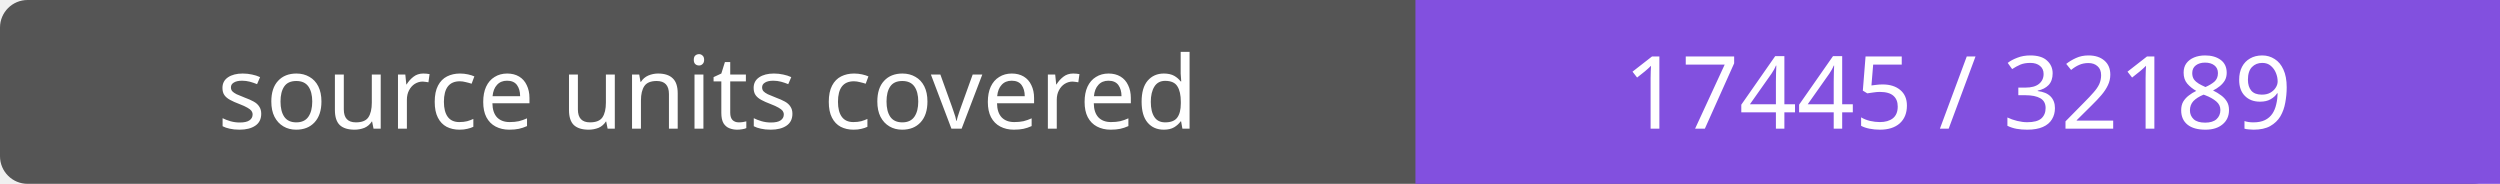
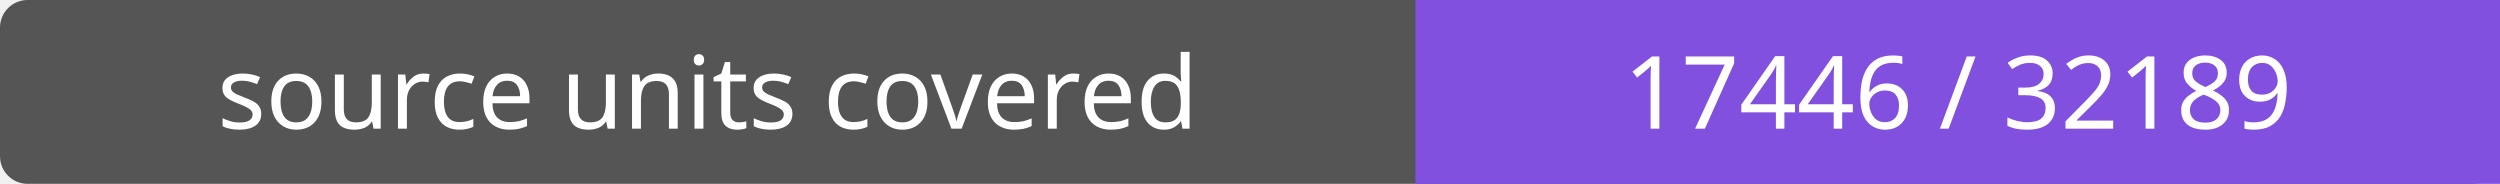
- <svg xmlns="http://www.w3.org/2000/svg" width="272" height="20" role="img" aria-label="source units covered: 17445 / 32189">
+ <svg xmlns="http://www.w3.org/2000/svg" width="272" height="20" role="img" aria-label="source units covered: 17446 / 32189">
  <rect width="272" height="20" rx="3" fill="#555" />
  <path fill="#8250df" d="M154 0h118v20H154z" />
  <g fill="#fff" text-anchor="middle" font-family="Verdana,sans-serif" font-size="11">
    <text x="77.0" y="14">source units covered</text>
-     <text x="213.0" y="14">17445 / 32189</text>
+     <text x="213.0" y="14">17446 / 32189</text>
  </g>
</svg>
